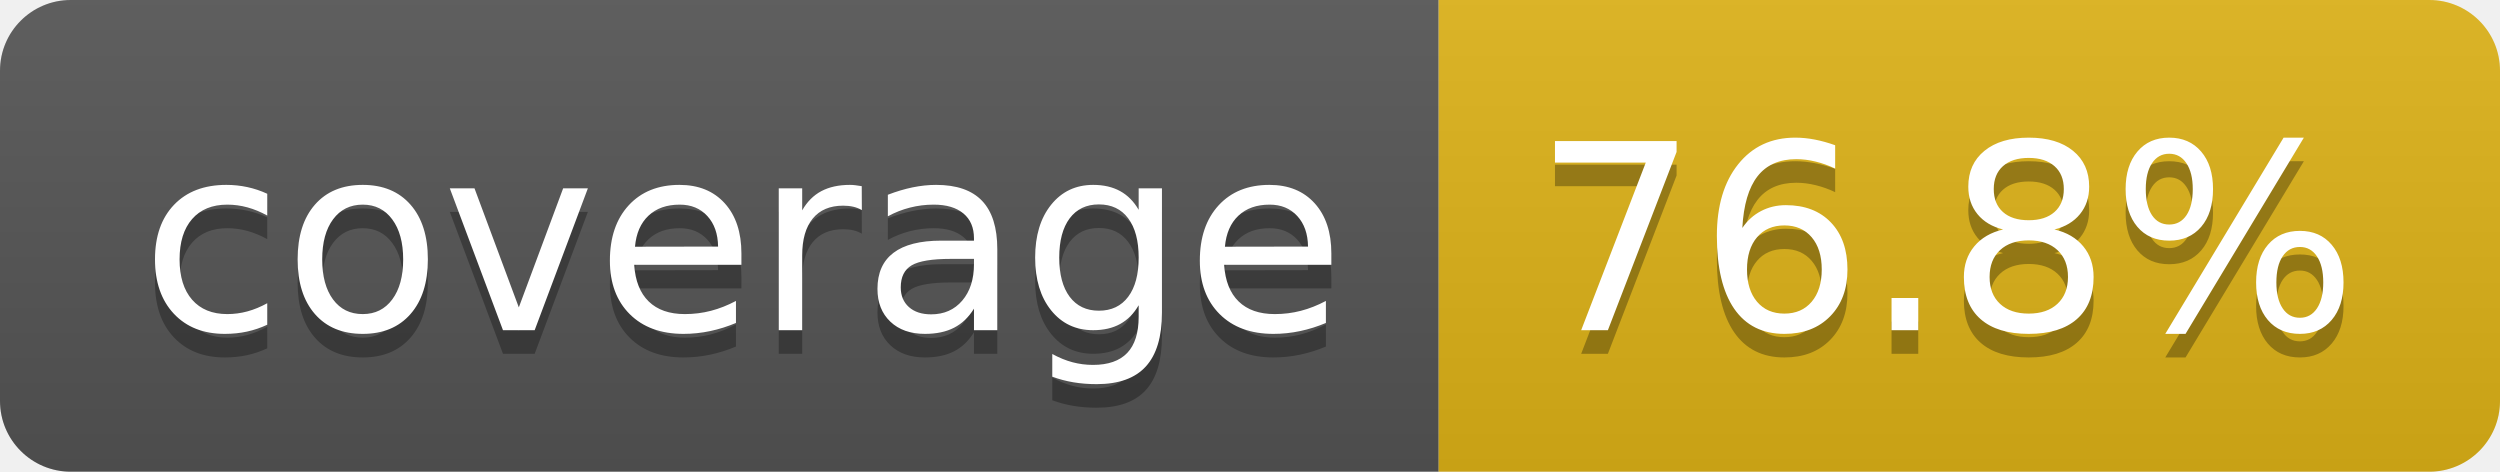
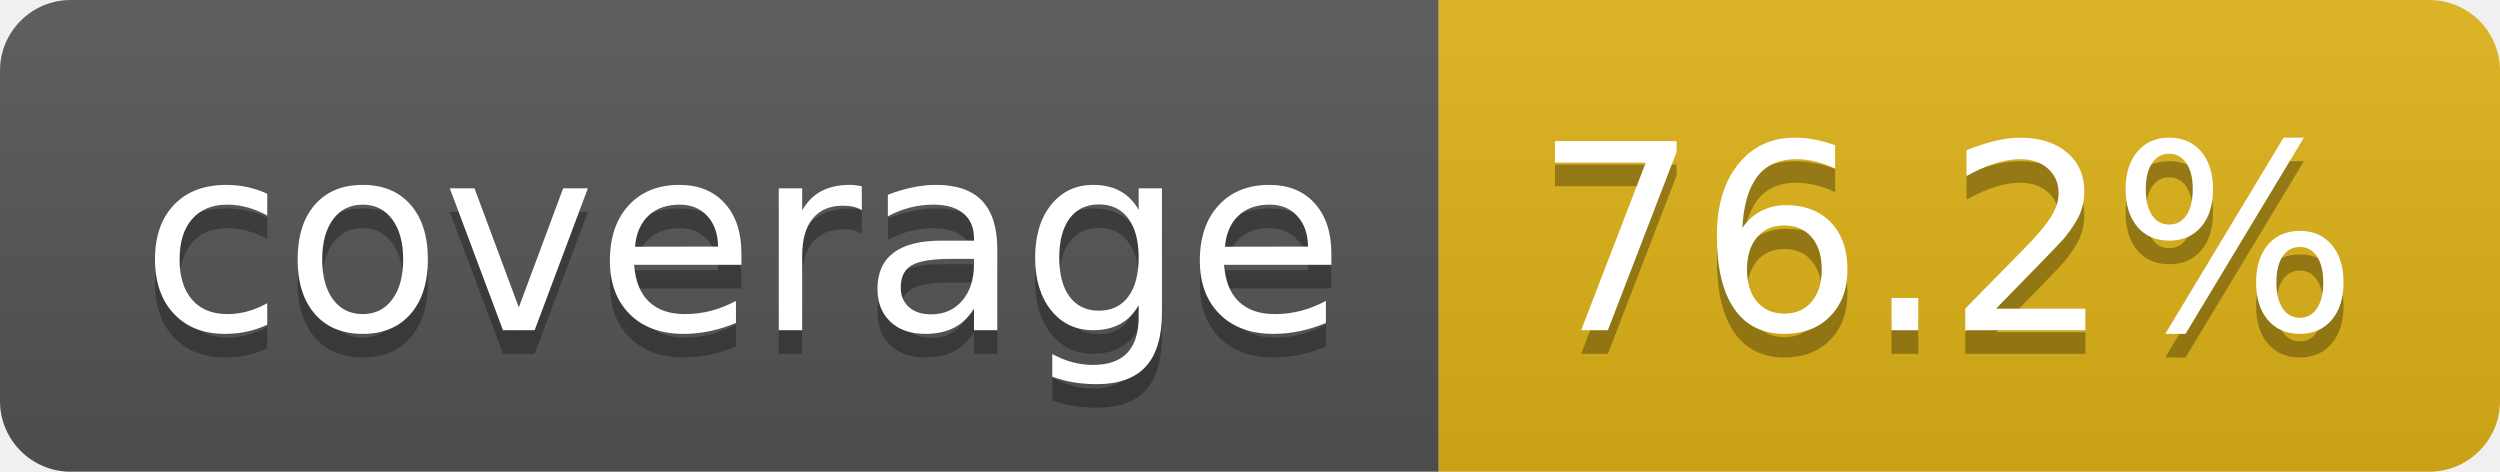
- <svg xmlns="http://www.w3.org/2000/svg" width="106" height="20" role="img" aria-label="coverage: 76.8%">
+ <svg xmlns="http://www.w3.org/2000/svg" width="106" height="20" role="img" aria-label="coverage: 76.2%">
  <linearGradient id="s" x2="0" y2="100%">
    <stop offset="0" stop-color="#bbb" stop-opacity=".1" />
    <stop offset="1" stop-opacity=".1" />
  </linearGradient>
  <clipPath id="r">
    <rect width="106" height="20" rx="3" fill="#fff" />
  </clipPath>
  <g clip-path="url(#r)">
    <rect width="61" height="20" fill="#555" />
    <rect x="61" width="45" height="20" fill="#dfb317" />
    <rect width="106" height="20" fill="url(#s)" />
  </g>
  <g fill="#fff" text-anchor="middle" font-family="Verdana,Geneva,DejaVu Sans,sans-serif" text-rendering="geometricPrecision" font-size="110">
    <text aria-hidden="true" x="315" y="150" fill="#010101" fill-opacity=".3" transform="scale(.1)" textLength="510">coverage</text>
    <text x="315" y="140" transform="scale(.1)" fill="#fff" textLength="510">coverage</text>
-     <text aria-hidden="true" x="825" y="150" fill="#010101" fill-opacity=".3" transform="scale(.1)" textLength="350">76.8%</text>
-     <text x="825" y="140" transform="scale(.1)" fill="#fff" textLength="350">76.8%</text>
+     <text aria-hidden="true" x="825" y="150" fill="#010101" fill-opacity=".3" transform="scale(.1)" textLength="350">76.2%</text>
+     <text x="825" y="140" transform="scale(.1)" fill="#fff" textLength="350">76.2%</text>
  </g>
</svg>
